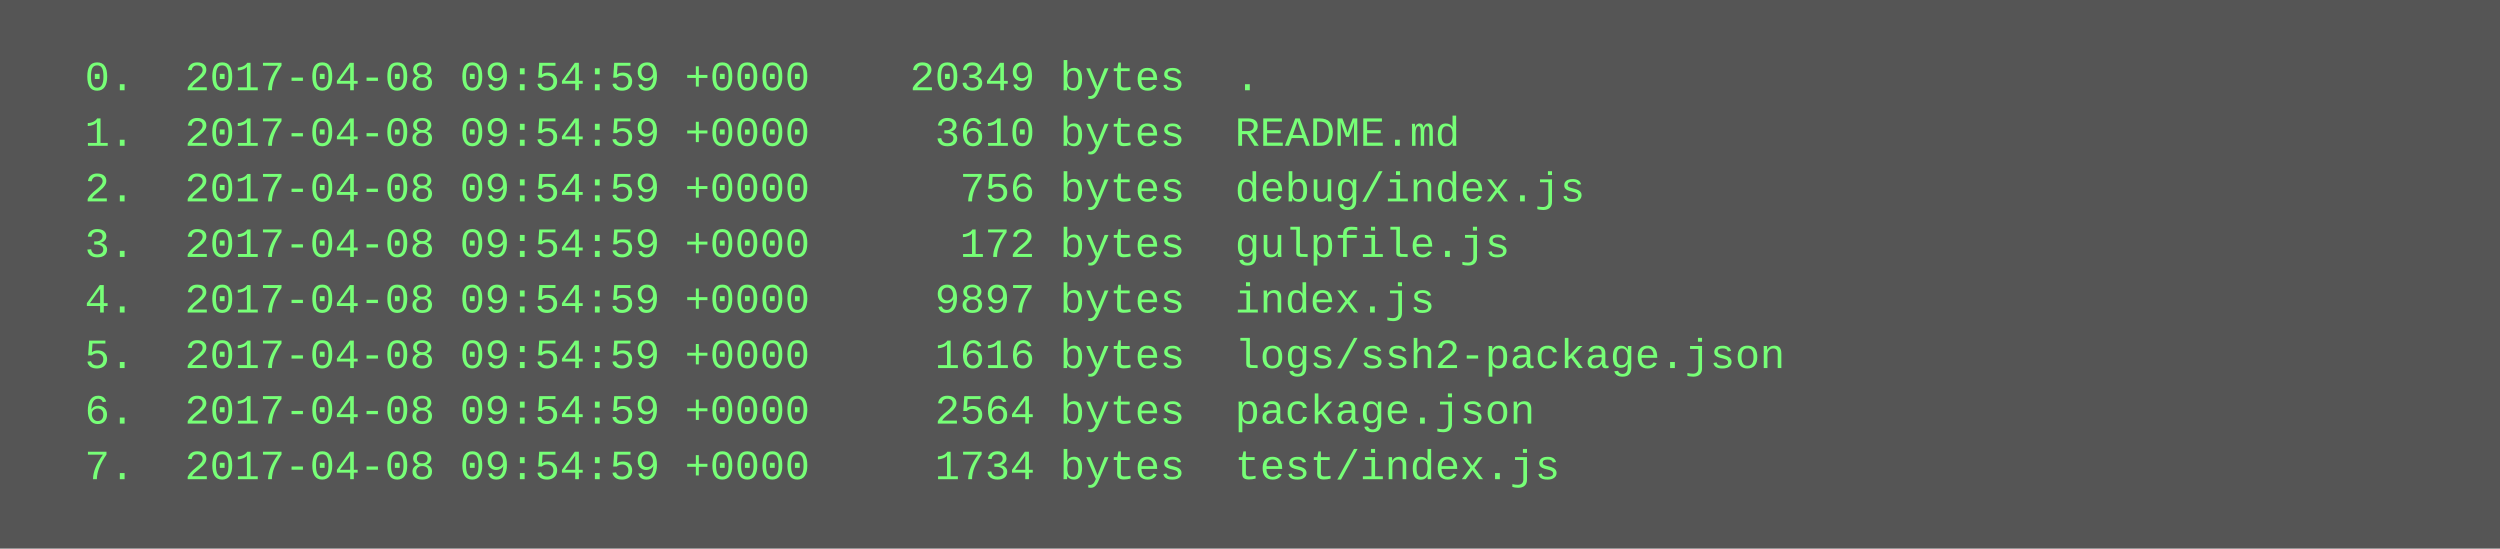
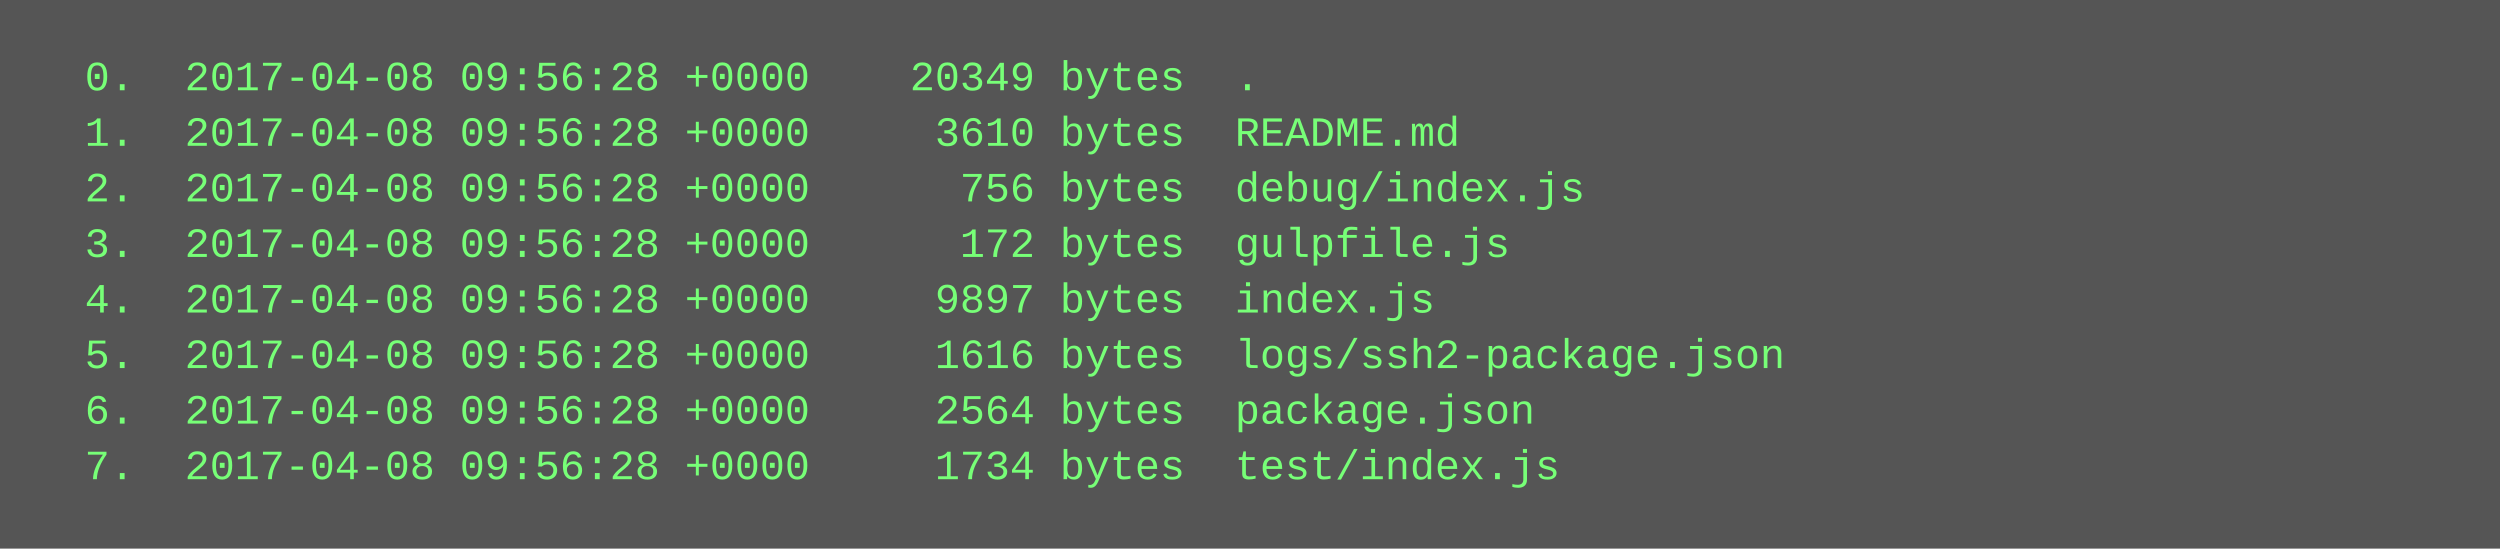
<svg xmlns="http://www.w3.org/2000/svg" height="158" width="720">
  <rect height="158" fill="#555" width="720" />
  <text fill="#7f7" font-family="Courier New" font-size="12" xml:space="preserve">
-     <tspan x="10" y="26">  0.  2017-04-08 09:54:59 +0000    20349 bytes  .</tspan>
-     <tspan x="10" y="42">  1.  2017-04-08 09:54:59 +0000     3610 bytes  README.md</tspan>
-     <tspan x="10" y="58">  2.  2017-04-08 09:54:59 +0000      756 bytes  debug/index.js</tspan>
-     <tspan x="10" y="74">  3.  2017-04-08 09:54:59 +0000      172 bytes  gulpfile.js</tspan>
-     <tspan x="10" y="90">  4.  2017-04-08 09:54:59 +0000     9897 bytes  index.js</tspan>
-     <tspan x="10" y="106">  5.  2017-04-08 09:54:59 +0000     1616 bytes  logs/ssh2-package.json</tspan>
-     <tspan x="10" y="122">  6.  2017-04-08 09:54:59 +0000     2564 bytes  package.json</tspan>
-     <tspan x="10" y="138">  7.  2017-04-08 09:54:59 +0000     1734 bytes  test/index.js</tspan>
+     <tspan x="10" y="26">  0.  2017-04-08 09:56:28 +0000    20349 bytes  .</tspan>
+     <tspan x="10" y="42">  1.  2017-04-08 09:56:28 +0000     3610 bytes  README.md</tspan>
+     <tspan x="10" y="58">  2.  2017-04-08 09:56:28 +0000      756 bytes  debug/index.js</tspan>
+     <tspan x="10" y="74">  3.  2017-04-08 09:56:28 +0000      172 bytes  gulpfile.js</tspan>
+     <tspan x="10" y="90">  4.  2017-04-08 09:56:28 +0000     9897 bytes  index.js</tspan>
+     <tspan x="10" y="106">  5.  2017-04-08 09:56:28 +0000     1616 bytes  logs/ssh2-package.json</tspan>
+     <tspan x="10" y="122">  6.  2017-04-08 09:56:28 +0000     2564 bytes  package.json</tspan>
+     <tspan x="10" y="138">  7.  2017-04-08 09:56:28 +0000     1734 bytes  test/index.js</tspan>
  </text>
</svg>
